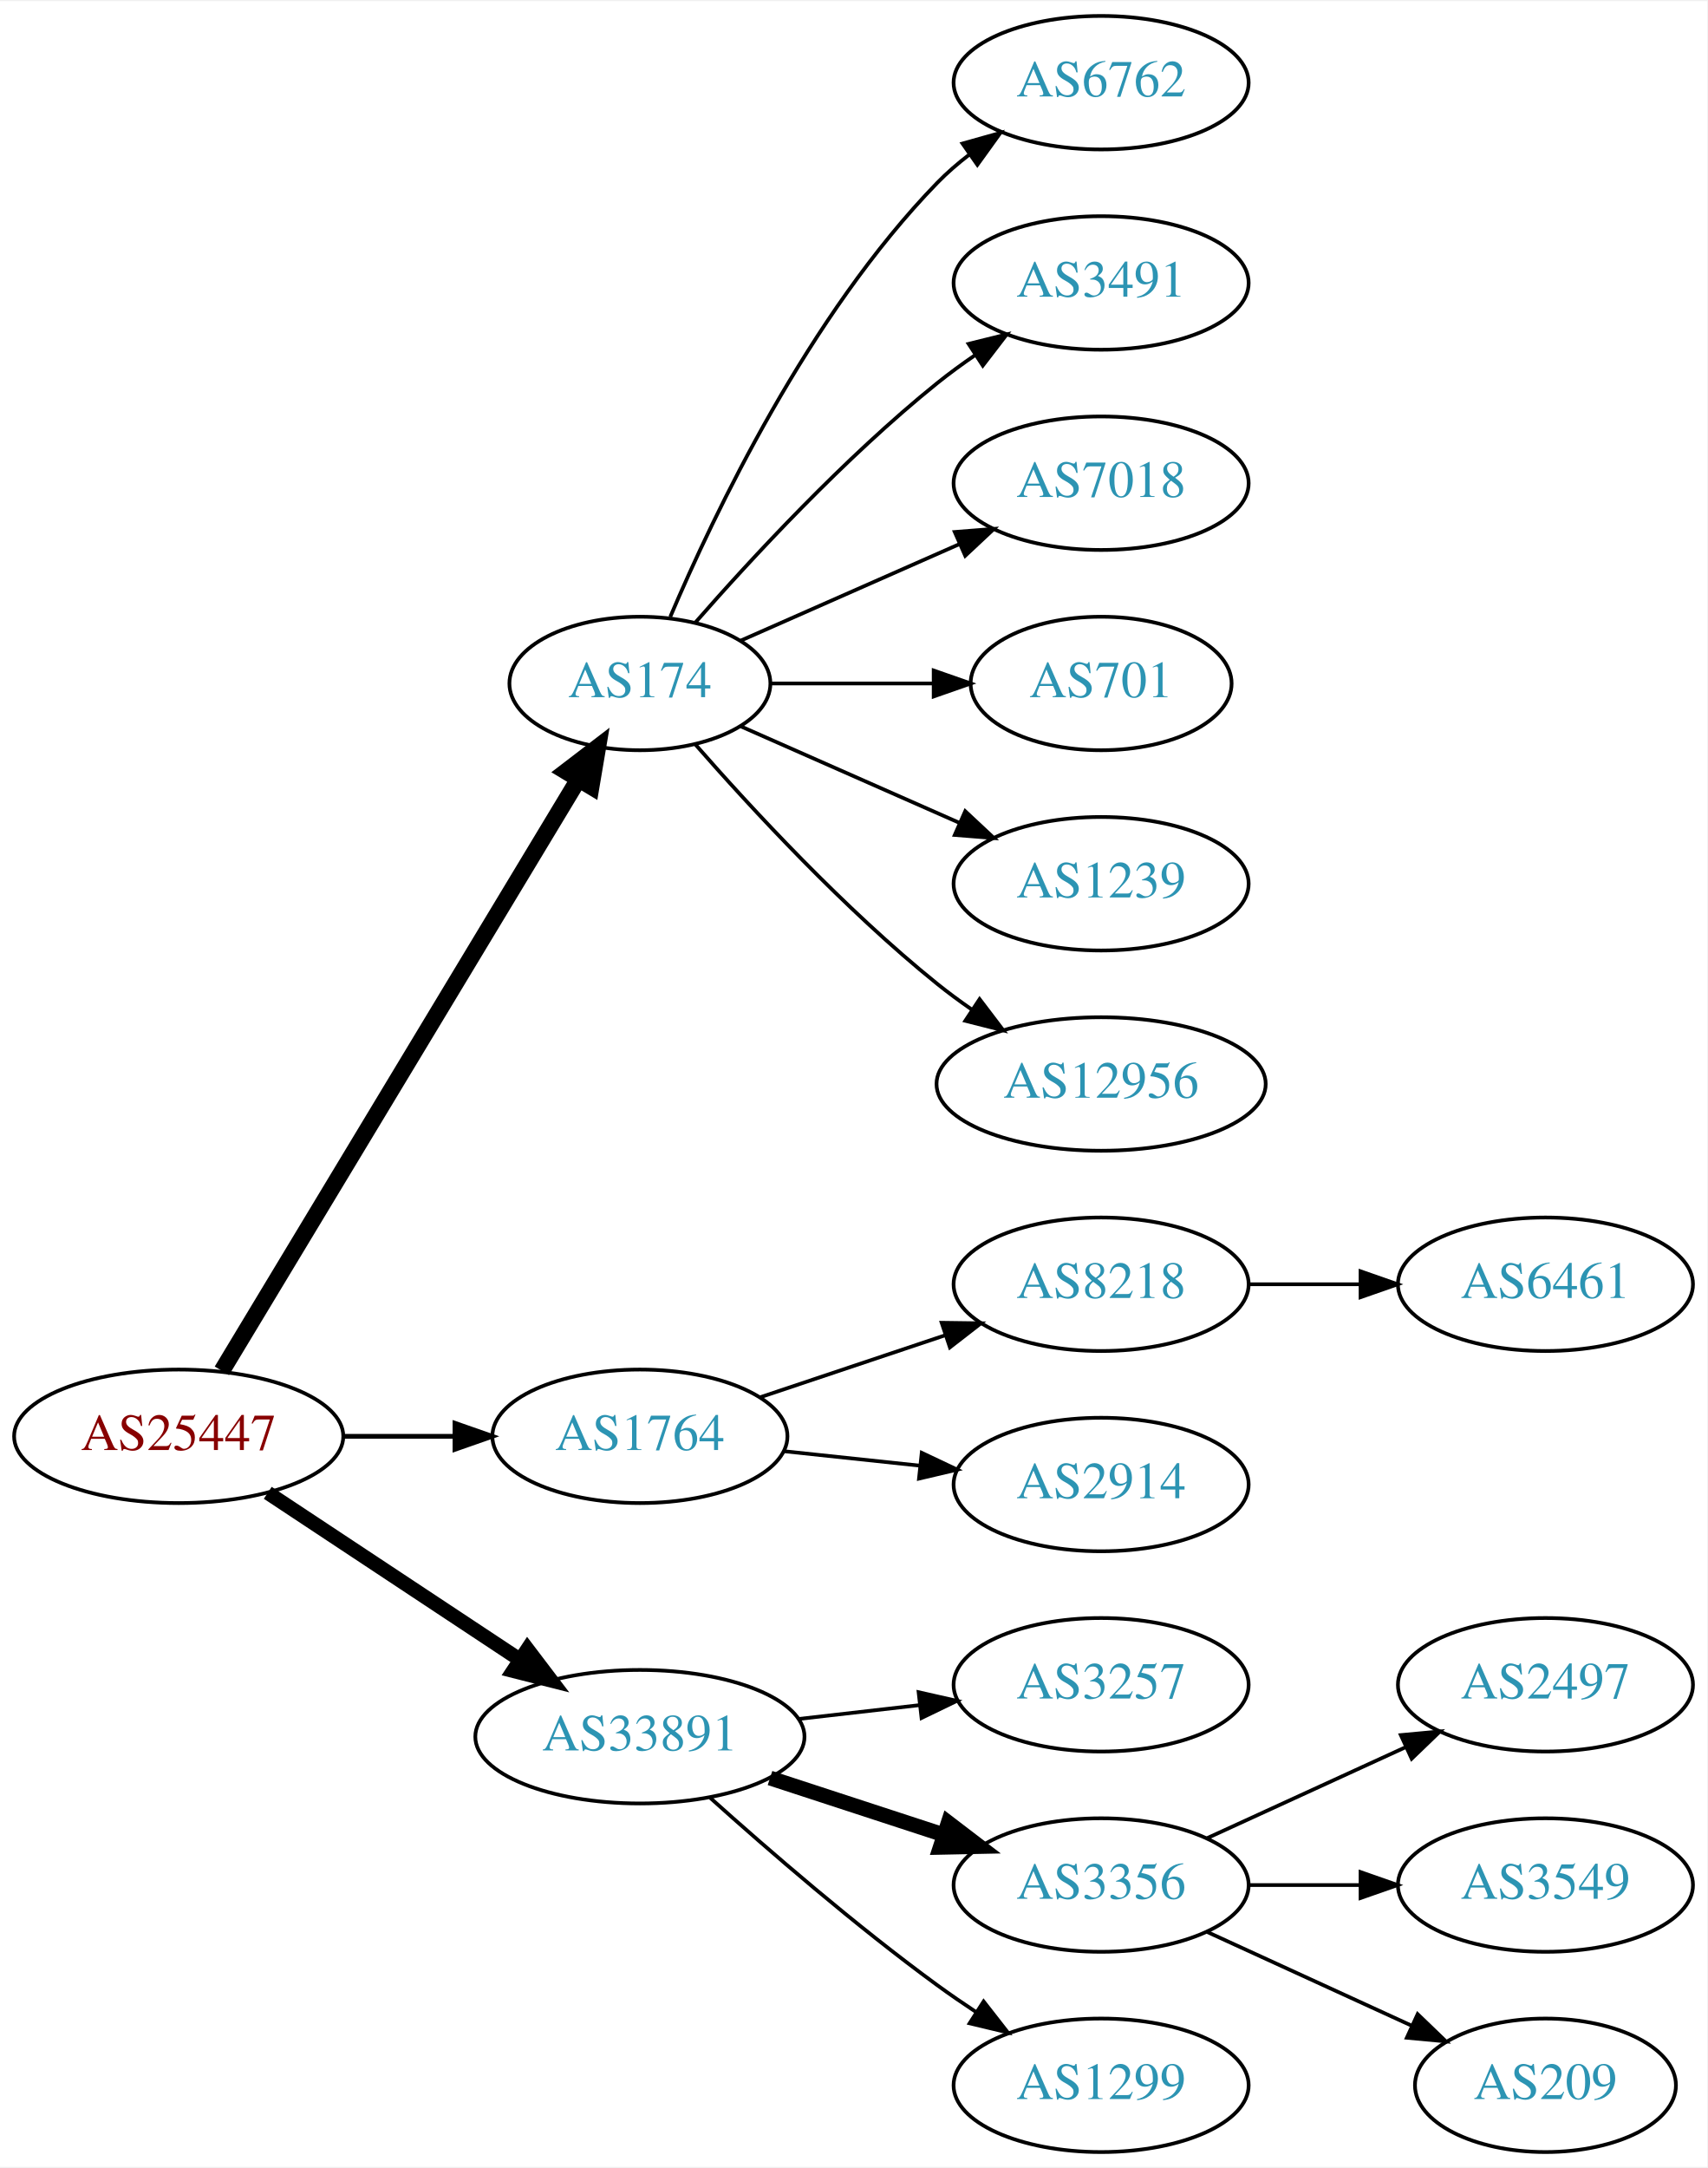
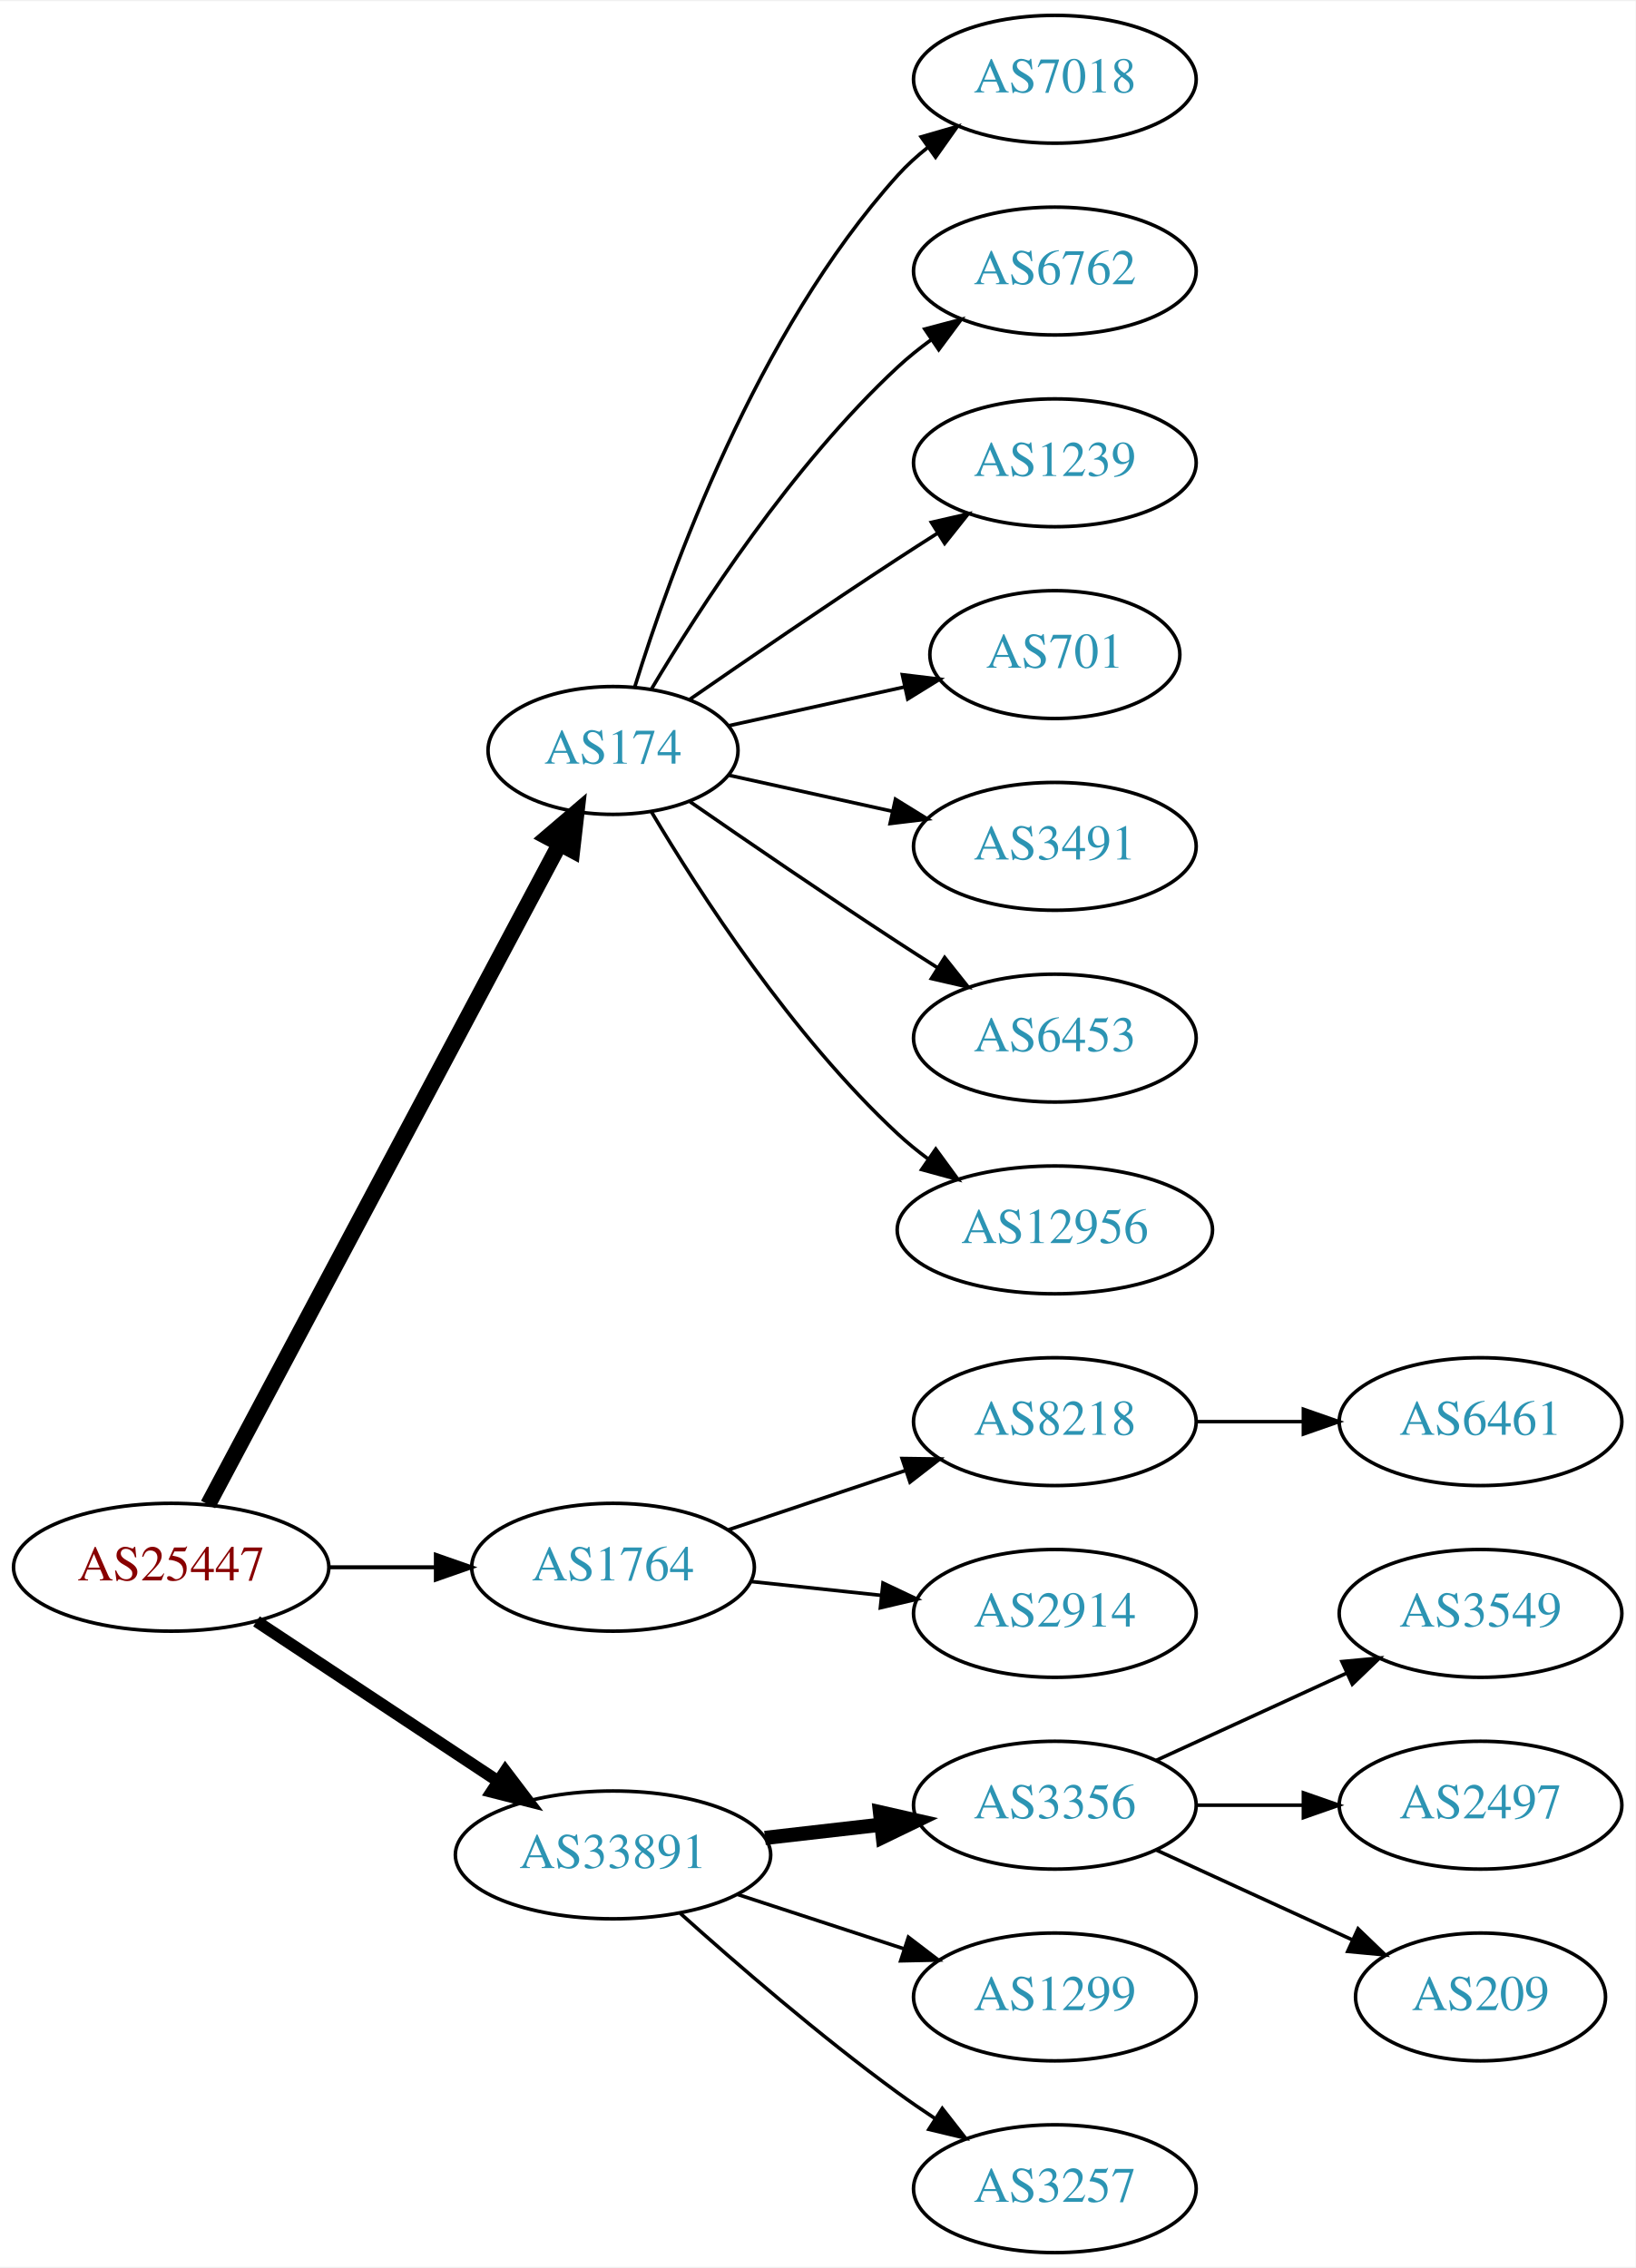
- <svg xmlns="http://www.w3.org/2000/svg" xmlns:xlink="http://www.w3.org/1999/xlink" width="460pt" height="584pt" viewBox="0.00 0.00 460.47 584.00">
-   <g id="graph0" class="graph" transform="scale(1 1) rotate(0) translate(4 580)">
-     <polygon fill="white" stroke="none" points="-4,4 -4,-580 456.469,-580 456.469,4 -4,4" />
+ <svg xmlns="http://www.w3.org/2000/svg" xmlns:xlink="http://www.w3.org/1999/xlink" width="460pt" height="638pt" viewBox="0.00 0.00 460.47 638.00">
+   <g id="graph0" class="graph" transform="scale(1 1) rotate(0) translate(4 634)">
+     <polygon fill="white" stroke="none" points="-4,4 -4,-634 456.469,-634 456.469,4 -4,4" />
    <g id="node1" class="node">
      <g id="a_node1">
        <a xlink:href="/asn/25447" xlink:title="AS25447 ~ Hackl-Str. 1, Object 2, OG2 [AT]">
          <ellipse fill="#ffffff" stroke="black" cx="44.196" cy="-193" rx="44.393" ry="18" />
          <text text-anchor="middle" x="44.196" y="-189.3" font-family="Times,serif" font-size="14.00" fill="#880000">AS25447</text>
        </a>
      </g>
    </g>
    <g id="node2" class="node">
      <g id="a_node2">
        <a xlink:href="/asn/174" xlink:title="AS174 ~ Cogent Communications [US]">
-           <ellipse fill="#ffffff" stroke="black" cx="168.588" cy="-396" rx="35.194" ry="18" />
-           <text text-anchor="middle" x="168.588" y="-392.3" font-family="Times,serif" font-size="14.00" fill="#2c94b3">AS174</text>
+           <ellipse fill="#ffffff" stroke="black" cx="168.588" cy="-423" rx="35.194" ry="18" />
+           <text text-anchor="middle" x="168.588" y="-419.3" font-family="Times,serif" font-size="14.00" fill="#2c94b3">AS174</text>
        </a>
      </g>
    </g>
    <g id="edge1" class="edge">
-       <path fill="none" stroke="black" stroke-width="4.5" d="M55.843,-210.66C77.471,-246.532 126.631,-328.069 151.92,-370.012" />
-       <polygon fill="black" stroke="black" stroke-width="4.5" points="148.69,-372.282 157.226,-378.813 155.434,-368.216 148.69,-372.282" />
+       <path fill="none" stroke="black" stroke-width="4.5" d="M54.597,-210.666C75.963,-250.817 128.271,-349.115 153.511,-396.546" />
+       <polygon fill="black" stroke="black" stroke-width="4.5" points="150.149,-398.611 158.323,-405.589 157.101,-394.911 150.149,-398.611" />
    </g>
    <g id="node3" class="node">
      <g id="a_node3">
        <a xlink:href="/asn/1764" xlink:title="AS1764 ~ NEXTLAYER-AS [AT]">
          <ellipse fill="#ffffff" stroke="black" cx="168.588" cy="-193" rx="39.794" ry="18" />
          <text text-anchor="middle" x="168.588" y="-189.3" font-family="Times,serif" font-size="14.00" fill="#2c94b3">AS1764</text>
        </a>
      </g>
    </g>
    <g id="edge2" class="edge">
-       <path fill="none" stroke="black" stroke-width="1.286" d="M88.692,-193C98.381,-193 108.717,-193 118.61,-193" />
-       <polygon fill="black" stroke="black" stroke-width="1.286" points="118.713,-196.5 128.713,-193 118.713,-189.5 118.713,-196.5" />
+       <path fill="none" stroke="black" stroke-width="1.125" d="M88.692,-193C98.381,-193 108.717,-193 118.61,-193" />
+       <polygon fill="black" stroke="black" stroke-width="1.125" points="118.713,-196.5 128.713,-193 118.713,-189.5 118.713,-196.5" />
    </g>
    <g id="node4" class="node">
      <g id="a_node4">
        <a xlink:href="/asn/33891" xlink:title="AS33891 ~ CORE-BACKBONE GMBH GLOBAL NETWORK [DE]">
          <ellipse fill="#ffffff" stroke="black" cx="168.588" cy="-112" rx="44.393" ry="18" />
          <text text-anchor="middle" x="168.588" y="-108.3" font-family="Times,serif" font-size="14.00" fill="#2c94b3">AS33891</text>
        </a>
      </g>
    </g>
    <g id="edge3" class="edge">
-       <path fill="none" stroke="black" stroke-width="3.857" d="M68.217,-177.765C87.449,-165.037 115.056,-146.766 136.294,-132.711" />
-       <polygon fill="black" stroke="black" stroke-width="3.857" points="138.263,-135.605 144.67,-127.167 134.4,-129.767 138.263,-135.605" />
+       <path fill="none" stroke="black" stroke-width="3.375" d="M68.217,-177.765C87.449,-165.037 115.056,-146.766 136.294,-132.711" />
+       <polygon fill="black" stroke="black" stroke-width="3.375" points="138.263,-135.605 144.67,-127.167 134.4,-129.767 138.263,-135.605" />
    </g>
    <g id="node5" class="node">
      <g id="a_node5">
+         <a xlink:href="/asn/7018" xlink:title="AS7018 ~ AT&amp;T Services, Inc. [US]">
+           <ellipse fill="#ffffff" stroke="black" cx="292.98" cy="-612" rx="39.794" ry="18" />
+           <text text-anchor="middle" x="292.98" y="-608.3" font-family="Times,serif" font-size="14.00" fill="#2c94b3">AS7018</text>
+         </a>
+       </g>
+     </g>
+     <g id="edge4" class="edge">
+       <path fill="none" stroke="black" d="M174.726,-440.94C184.629,-472.979 208.966,-540.812 248.784,-585 251.3,-587.792 254.172,-590.401 257.211,-592.812" />
+       <polygon fill="black" stroke="black" points="255.34,-595.776 265.519,-598.715 259.394,-590.07 255.34,-595.776" />
+     </g>
+     <g id="node6" class="node">
+       <g id="a_node6">
        <a xlink:href="/asn/6762" xlink:title="AS6762 ~ TELECOM ITALIA SPARKLE S.p.A. [IT]">
          <ellipse fill="#ffffff" stroke="black" cx="292.98" cy="-558" rx="39.794" ry="18" />
          <text text-anchor="middle" x="292.98" y="-554.3" font-family="Times,serif" font-size="14.00" fill="#2c94b3">AS6762</text>
        </a>
      </g>
    </g>
-     <g id="edge4" class="edge">
-       <path fill="none" stroke="black" d="M176.779,-413.975C188.546,-441.682 214.12,-495.348 248.784,-531 251.404,-533.695 254.345,-536.239 257.428,-538.608" />
-       <polygon fill="black" stroke="black" points="255.594,-541.597 265.796,-544.455 259.603,-535.859 255.594,-541.597" />
-     </g>
-     <g id="node6" class="node">
-       <g id="a_node6">
-         <a xlink:href="/asn/3491" xlink:title="AS3491 ~ PCCW Global, Inc. [US]">
-           <ellipse fill="#ffffff" stroke="black" cx="292.98" cy="-504" rx="39.794" ry="18" />
-           <text text-anchor="middle" x="292.98" y="-500.3" font-family="Times,serif" font-size="14.00" fill="#2c94b3">AS3491</text>
-         </a>
-       </g>
-     </g>
    <g id="edge5" class="edge">
-       <path fill="none" stroke="black" d="M183.462,-412.345C198.532,-429.559 223.81,-456.901 248.784,-477 252.04,-479.62 255.565,-482.192 259.149,-484.646" />
-       <polygon fill="black" stroke="black" points="257.237,-487.577 267.522,-490.121 261.068,-481.719 257.237,-487.577" />
+       <path fill="none" stroke="black" d="M179.401,-440.279C192.907,-463.011 218.967,-503.314 248.784,-531 251.691,-533.699 254.904,-536.28 258.228,-538.703" />
+       <polygon fill="black" stroke="black" points="256.363,-541.667 266.606,-544.375 260.287,-535.87 256.363,-541.667" />
    </g>
    <g id="node7" class="node">
      <g id="a_node7">
-         <a xlink:href="/asn/7018" xlink:title="AS7018 ~ AT&amp;T Services, Inc. [US]">
-           <ellipse fill="#ffffff" stroke="black" cx="292.98" cy="-450" rx="39.794" ry="18" />
-           <text text-anchor="middle" x="292.98" y="-446.3" font-family="Times,serif" font-size="14.00" fill="#2c94b3">AS7018</text>
+         <a xlink:href="/asn/1239" xlink:title="AS1239 ~ Sprint [US]">
+           <ellipse fill="#ffffff" stroke="black" cx="292.98" cy="-504" rx="39.794" ry="18" />
+           <text text-anchor="middle" x="292.98" y="-500.3" font-family="Times,serif" font-size="14.00" fill="#2c94b3">AS1239</text>
        </a>
      </g>
    </g>
    <g id="edge6" class="edge">
-       <path fill="none" stroke="black" d="M195.844,-407.584C213.03,-415.167 235.743,-425.188 254.777,-433.586" />
-       <polygon fill="black" stroke="black" points="253.503,-436.849 264.065,-437.684 256.329,-430.445 253.503,-436.849" />
+       <path fill="none" stroke="black" d="M190.279,-437.44C206.17,-448.449 228.721,-463.897 248.784,-477 252.366,-479.339 256.137,-481.759 259.897,-484.144" />
+       <polygon fill="black" stroke="black" points="258.23,-487.231 268.558,-489.596 261.959,-481.307 258.23,-487.231" />
    </g>
    <g id="node8" class="node">
      <g id="a_node8">
        <a xlink:href="/asn/701" xlink:title="AS701 ~ UUNET [US]">
-           <ellipse fill="#ffffff" stroke="black" cx="292.98" cy="-396" rx="35.194" ry="18" />
-           <text text-anchor="middle" x="292.98" y="-392.3" font-family="Times,serif" font-size="14.00" fill="#2c94b3">AS701</text>
+           <ellipse fill="#ffffff" stroke="black" cx="292.98" cy="-450" rx="35.194" ry="18" />
+           <text text-anchor="middle" x="292.98" y="-446.3" font-family="Times,serif" font-size="14.00" fill="#2c94b3">AS701</text>
        </a>
      </g>
    </g>
    <g id="edge7" class="edge">
-       <path fill="none" stroke="black" d="M204.007,-396C217.548,-396 233.268,-396 247.642,-396" />
-       <polygon fill="black" stroke="black" points="247.82,-399.5 257.82,-396 247.82,-392.5 247.82,-399.5" />
+       <path fill="none" stroke="black" d="M201.107,-429.953C216.24,-433.292 234.568,-437.335 250.788,-440.913" />
+       <polygon fill="black" stroke="black" points="250.049,-444.334 260.568,-443.07 251.557,-437.498 250.049,-444.334" />
    </g>
    <g id="node9" class="node">
      <g id="a_node9">
-         <a xlink:href="/asn/1239" xlink:title="AS1239 ~ Sprint [US]">
-           <ellipse fill="#ffffff" stroke="black" cx="292.98" cy="-342" rx="39.794" ry="18" />
-           <text text-anchor="middle" x="292.98" y="-338.3" font-family="Times,serif" font-size="14.00" fill="#2c94b3">AS1239</text>
+         <a xlink:href="/asn/3491" xlink:title="AS3491 ~ PCCW Global, Inc. [US]">
+           <ellipse fill="#ffffff" stroke="black" cx="292.98" cy="-396" rx="39.794" ry="18" />
+           <text text-anchor="middle" x="292.98" y="-392.3" font-family="Times,serif" font-size="14.00" fill="#2c94b3">AS3491</text>
        </a>
      </g>
    </g>
    <g id="edge8" class="edge">
-       <path fill="none" stroke="black" d="M195.844,-384.416C213.03,-376.833 235.743,-366.812 254.777,-358.414" />
-       <polygon fill="black" stroke="black" points="256.329,-361.555 264.065,-354.316 253.503,-355.151 256.329,-361.555" />
+       <path fill="none" stroke="black" d="M201.107,-416.047C215.168,-412.945 231.986,-409.235 247.31,-405.854" />
+       <polygon fill="black" stroke="black" points="248.109,-409.262 257.12,-403.69 246.601,-402.427 248.109,-409.262" />
    </g>
    <g id="node10" class="node">
      <g id="a_node10">
+         <a xlink:href="/asn/6453" xlink:title="AS6453 ~ TATA COMMUNICATIONS (AMERICA) INC [US]">
+           <ellipse fill="#ffffff" stroke="black" cx="292.98" cy="-342" rx="39.794" ry="18" />
+           <text text-anchor="middle" x="292.98" y="-338.3" font-family="Times,serif" font-size="14.00" fill="#2c94b3">AS6453</text>
+         </a>
+       </g>
+     </g>
+     <g id="edge9" class="edge">
+       <path fill="none" stroke="black" d="M190.279,-408.56C206.17,-397.551 228.721,-382.103 248.784,-369 252.366,-366.661 256.137,-364.241 259.897,-361.856" />
+       <polygon fill="black" stroke="black" points="261.959,-364.693 268.558,-356.404 258.23,-358.769 261.959,-364.693" />
+     </g>
+     <g id="node11" class="node">
+       <g id="a_node11">
        <a xlink:href="/asn/12956" xlink:title="AS12956 ~ TELXIUS [ES]">
          <ellipse fill="#ffffff" stroke="black" cx="292.98" cy="-288" rx="44.393" ry="18" />
          <text text-anchor="middle" x="292.98" y="-284.3" font-family="Times,serif" font-size="14.00" fill="#2c94b3">AS12956</text>
        </a>
      </g>
    </g>
-     <g id="edge9" class="edge">
-       <path fill="none" stroke="black" d="M183.462,-379.655C198.532,-362.441 223.81,-335.099 248.784,-315 251.712,-312.643 254.859,-310.325 258.07,-308.098" />
-       <polygon fill="black" stroke="black" points="260.206,-310.882 266.618,-302.448 256.346,-305.042 260.206,-310.882" />
-     </g>
-     <g id="node11" class="node">
-       <g id="a_node11">
+     <g id="edge10" class="edge">
+       <path fill="none" stroke="black" d="M179.401,-405.721C192.907,-382.989 218.967,-342.686 248.784,-315 251.391,-312.58 254.244,-310.254 257.203,-308.052" />
+       <polygon fill="black" stroke="black" points="259.451,-310.754 265.703,-302.2 255.481,-304.988 259.451,-310.754" />
+     </g>
+     <g id="node12" class="node">
+       <g id="a_node12">
        <a xlink:href="/asn/8218" xlink:title="AS8218 ~ legacy Neotelecoms [FR]">
          <ellipse fill="#ffffff" stroke="black" cx="292.98" cy="-234" rx="39.794" ry="18" />
          <text text-anchor="middle" x="292.98" y="-230.3" font-family="Times,serif" font-size="14.00" fill="#2c94b3">AS8218</text>
        </a>
      </g>
    </g>
-     <g id="edge10" class="edge">
+     <g id="edge11" class="edge">
      <path fill="none" stroke="black" d="M201.107,-203.559C216.24,-208.628 234.568,-214.767 250.788,-220.201" />
      <polygon fill="black" stroke="black" points="249.974,-223.62 260.568,-223.477 252.198,-216.982 249.974,-223.62" />
    </g>
-     <g id="node12" class="node">
-       <g id="a_node12">
+     <g id="node13" class="node">
+       <g id="a_node13">
        <a xlink:href="/asn/2914" xlink:title="AS2914 ~ NTT America, Inc. [US]">
          <ellipse fill="#ffffff" stroke="black" cx="292.98" cy="-180" rx="39.794" ry="18" />
          <text text-anchor="middle" x="292.98" y="-176.3" font-family="Times,serif" font-size="14.00" fill="#2c94b3">AS2914</text>
        </a>
      </g>
    </g>
-     <g id="edge11" class="edge">
+     <g id="edge12" class="edge">
      <path fill="none" stroke="black" d="M207.309,-188.993C218.942,-187.758 231.909,-186.381 244.13,-185.083" />
      <polygon fill="black" stroke="black" points="244.6,-188.552 254.174,-184.016 243.86,-181.592 244.6,-188.552" />
-     </g>
-     <g id="node14" class="node">
-       <g id="a_node14">
-         <a xlink:href="/asn/3257" xlink:title="AS3257 ~ GTT [DE]">
-           <ellipse fill="#ffffff" stroke="black" cx="292.98" cy="-126" rx="39.794" ry="18" />
-           <text text-anchor="middle" x="292.98" y="-122.3" font-family="Times,serif" font-size="14.00" fill="#2c94b3">AS3257</text>
-         </a>
-       </g>
-     </g>
-     <g id="edge13" class="edge">
-       <path fill="none" stroke="black" d="M211.366,-116.779C221.862,-117.979 233.208,-119.277 243.981,-120.51" />
-       <polygon fill="black" stroke="black" points="243.755,-124.006 254.088,-121.666 244.55,-117.052 243.755,-124.006" />
    </g>
    <g id="node15" class="node">
      <g id="a_node15">
        <a xlink:href="/asn/3356" xlink:title="AS3356 ~ Level 3 Parent, LLC [US]">
-           <ellipse fill="#ffffff" stroke="black" cx="292.98" cy="-72" rx="39.794" ry="18" />
-           <text text-anchor="middle" x="292.98" y="-68.3" font-family="Times,serif" font-size="14.00" fill="#2c94b3">AS3356</text>
+           <ellipse fill="#ffffff" stroke="black" cx="292.98" cy="-126" rx="39.794" ry="18" />
+           <text text-anchor="middle" x="292.98" y="-122.3" font-family="Times,serif" font-size="14.00" fill="#2c94b3">AS3356</text>
        </a>
      </g>
    </g>
    <g id="edge14" class="edge">
-       <path fill="none" stroke="black" stroke-width="4" d="M203.681,-100.858C218.187,-96.117 235.239,-90.544 250.469,-85.567" />
-       <polygon fill="black" stroke="black" stroke-width="4" points="251.752,-88.829 260.17,-82.396 249.578,-82.176 251.752,-88.829" />
+       <path fill="none" stroke="black" stroke-width="4" d="M211.366,-116.779C221.862,-117.979 233.208,-119.277 243.981,-120.51" />
+       <polygon fill="black" stroke="black" stroke-width="4" points="243.755,-124.006 254.088,-121.666 244.55,-117.052 243.755,-124.006" />
    </g>
    <g id="node16" class="node">
      <g id="a_node16">
        <a xlink:href="/asn/1299" xlink:title="AS1299 ~ Telia Carrier [EU]">
+           <ellipse fill="#ffffff" stroke="black" cx="292.98" cy="-72" rx="39.794" ry="18" />
+           <text text-anchor="middle" x="292.98" y="-68.3" font-family="Times,serif" font-size="14.00" fill="#2c94b3">AS1299</text>
+         </a>
+       </g>
+     </g>
+     <g id="edge15" class="edge">
+       <path fill="none" stroke="black" d="M203.681,-100.858C218.187,-96.117 235.239,-90.544 250.469,-85.567" />
+       <polygon fill="black" stroke="black" points="251.752,-88.829 260.17,-82.396 249.578,-82.176 251.752,-88.829" />
+     </g>
+     <g id="node17" class="node">
+       <g id="a_node17">
+         <a xlink:href="/asn/3257" xlink:title="AS3257 ~ GTT [DE]">
          <ellipse fill="#ffffff" stroke="black" cx="292.98" cy="-18" rx="39.794" ry="18" />
-           <text text-anchor="middle" x="292.98" y="-14.3" font-family="Times,serif" font-size="14.00" fill="#2c94b3">AS1299</text>
-         </a>
-       </g>
-     </g>
-     <g id="edge15" class="edge">
+           <text text-anchor="middle" x="292.98" y="-14.3" font-family="Times,serif" font-size="14.00" fill="#2c94b3">AS3257</text>
+         </a>
+       </g>
+     </g>
+     <g id="edge16" class="edge">
      <path fill="none" stroke="black" d="M187.542,-95.522C203.211,-81.46 226.817,-61.03 248.784,-45 252.16,-42.537 255.761,-40.063 259.389,-37.667" />
      <polygon fill="black" stroke="black" points="261.289,-40.606 267.811,-32.256 257.506,-34.716 261.289,-40.606" />
    </g>
-     <g id="node13" class="node">
-       <g id="a_node13">
+     <g id="node14" class="node">
+       <g id="a_node14">
        <a xlink:href="/asn/6461" xlink:title="AS6461 ~ Zayo Bandwidth [US]">
          <ellipse fill="#ffffff" stroke="black" cx="412.823" cy="-234" rx="39.794" ry="18" />
          <text text-anchor="middle" x="412.823" y="-230.3" font-family="Times,serif" font-size="14.00" fill="#2c94b3">AS6461</text>
        </a>
      </g>
    </g>
-     <g id="edge12" class="edge">
+     <g id="edge13" class="edge">
      <path fill="none" stroke="black" d="M332.893,-234C342.446,-234 352.796,-234 362.759,-234" />
      <polygon fill="black" stroke="black" points="362.951,-237.5 372.951,-234 362.951,-230.5 362.951,-237.5" />
    </g>
-     <g id="node17" class="node">
-       <g id="a_node17">
+     <g id="node18" class="node">
+       <g id="a_node18">
+         <a xlink:href="/asn/3549" xlink:title="AS3549 ~ Level 3 Parent, LLC [US]">
+           <ellipse fill="#ffffff" stroke="black" cx="412.823" cy="-180" rx="39.794" ry="18" />
+           <text text-anchor="middle" x="412.823" y="-176.3" font-family="Times,serif" font-size="14.00" fill="#2c94b3">AS3549</text>
+         </a>
+       </g>
+     </g>
+     <g id="edge17" class="edge">
+       <path fill="none" stroke="black" d="M321.609,-138.661C337.566,-145.973 357.837,-155.261 375.119,-163.181" />
+       <polygon fill="black" stroke="black" points="373.818,-166.435 384.367,-167.419 376.734,-160.071 373.818,-166.435" />
+     </g>
+     <g id="node19" class="node">
+       <g id="a_node19">
        <a xlink:href="/asn/2497" xlink:title="AS2497 ~ Internet Initiative Japan Inc. [JP]">
          <ellipse fill="#ffffff" stroke="black" cx="412.823" cy="-126" rx="39.794" ry="18" />
          <text text-anchor="middle" x="412.823" y="-122.3" font-family="Times,serif" font-size="14.00" fill="#2c94b3">AS2497</text>
        </a>
      </g>
    </g>
-     <g id="edge16" class="edge">
-       <path fill="none" stroke="black" d="M321.609,-84.661C337.566,-91.973 357.837,-101.261 375.119,-109.181" />
-       <polygon fill="black" stroke="black" points="373.818,-112.435 384.367,-113.419 376.734,-106.071 373.818,-112.435" />
-     </g>
-     <g id="node18" class="node">
-       <g id="a_node18">
-         <a xlink:href="/asn/3549" xlink:title="AS3549 ~ Level 3 Parent, LLC [US]">
-           <ellipse fill="#ffffff" stroke="black" cx="412.823" cy="-72" rx="39.794" ry="18" />
-           <text text-anchor="middle" x="412.823" y="-68.3" font-family="Times,serif" font-size="14.00" fill="#2c94b3">AS3549</text>
-         </a>
-       </g>
-     </g>
-     <g id="edge17" class="edge">
-       <path fill="none" stroke="black" d="M332.893,-72C342.446,-72 352.796,-72 362.759,-72" />
-       <polygon fill="black" stroke="black" points="362.951,-75.5 372.951,-72 362.951,-68.5 362.951,-75.5" />
-     </g>
-     <g id="node19" class="node">
-       <g id="a_node19">
+     <g id="edge18" class="edge">
+       <path fill="none" stroke="black" d="M332.893,-126C342.446,-126 352.796,-126 362.759,-126" />
+       <polygon fill="black" stroke="black" points="362.951,-129.5 372.951,-126 362.951,-122.5 362.951,-129.5" />
+     </g>
+     <g id="node20" class="node">
+       <g id="a_node20">
        <a xlink:href="/asn/209" xlink:title="AS209 ~ CenturyLink Communications, LLC [US]">
-           <ellipse fill="#ffffff" stroke="black" cx="412.823" cy="-18" rx="35.194" ry="18" />
-           <text text-anchor="middle" x="412.823" y="-14.3" font-family="Times,serif" font-size="14.00" fill="#2c94b3">AS209</text>
-         </a>
-       </g>
-     </g>
-     <g id="edge18" class="edge">
-       <path fill="none" stroke="black" d="M321.609,-59.339C338.025,-51.817 359.007,-42.202 376.604,-34.139" />
-       <polygon fill="black" stroke="black" points="378.348,-37.189 385.981,-29.842 375.432,-30.826 378.348,-37.189" />
+           <ellipse fill="#ffffff" stroke="black" cx="412.823" cy="-72" rx="35.194" ry="18" />
+           <text text-anchor="middle" x="412.823" y="-68.3" font-family="Times,serif" font-size="14.00" fill="#2c94b3">AS209</text>
+         </a>
+       </g>
+     </g>
+     <g id="edge19" class="edge">
+       <path fill="none" stroke="black" d="M321.609,-113.339C338.025,-105.817 359.007,-96.202 376.604,-88.139" />
+       <polygon fill="black" stroke="black" points="378.348,-91.189 385.981,-83.842 375.432,-84.826 378.348,-91.189" />
    </g>
  </g>
</svg>
